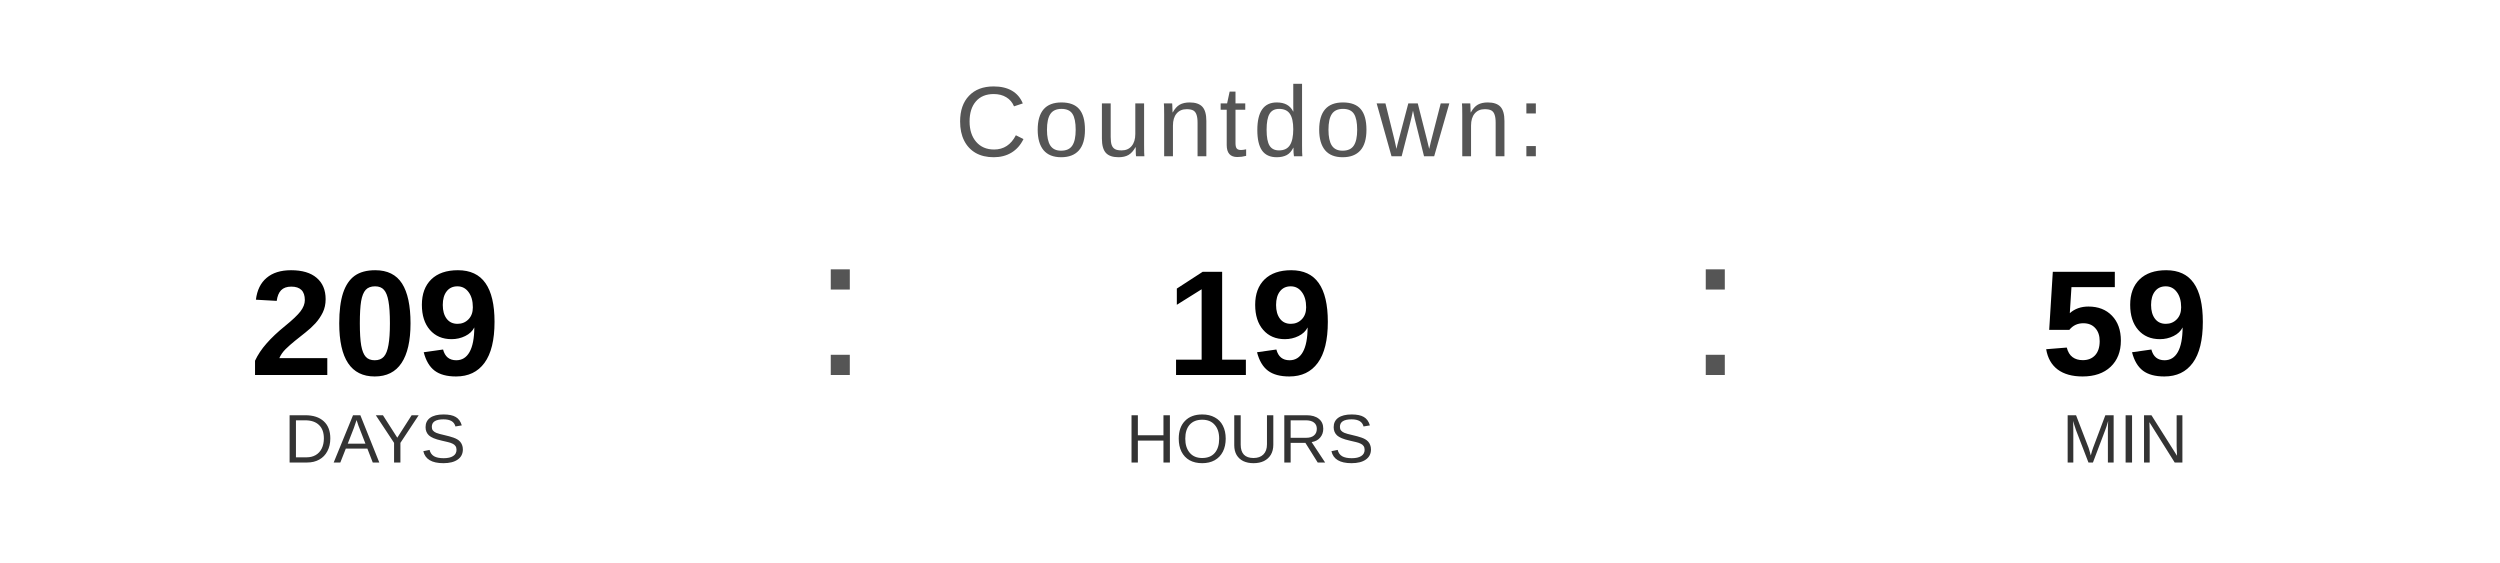
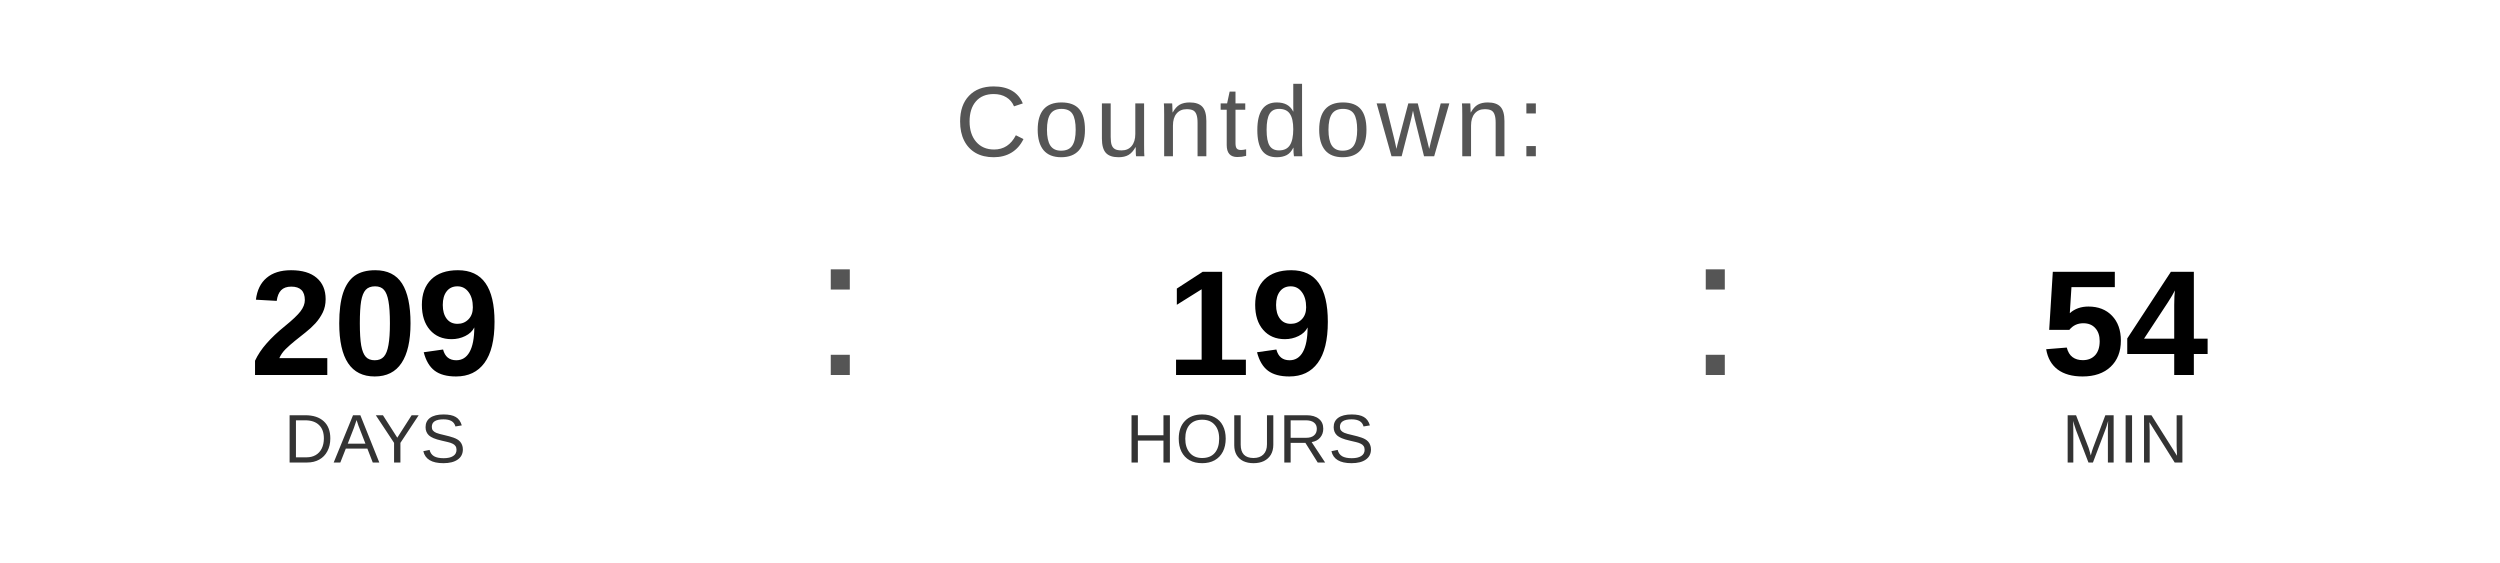
<svg xmlns="http://www.w3.org/2000/svg" width="400" height="90" viewBox="0 0 400 90">
  <text x="200" y="25" font-family="Arial, Helvetica, sans-serif" font-size="16" fill="#555555" text-anchor="middle" letter-spacing="1">
    Countdown:
  </text>
  <text x="60" y="60" font-family="Arial, Helvetica, sans-serif" font-size="24" font-weight="bold" fill="#000000" text-anchor="middle">209</text>
  <text x="60" y="74" font-family="Arial, Helvetica, sans-serif" font-size="11" fill="#333333" text-anchor="middle">DAYS</text>
  <text x="130" y="60" font-family="Arial, sans-serif" font-size="32" fill="#555555">:</text>
  <text x="200" y="60" font-family="Arial, Helvetica, sans-serif" font-size="24" font-weight="bold" fill="#000000" text-anchor="middle">19</text>
  <text x="200" y="74" font-family="Arial, Helvetica, sans-serif" font-size="11" fill="#333333" text-anchor="middle">HOURS</text>
  <text x="270" y="60" font-family="Arial, sans-serif" font-size="32" fill="#555555">:</text>
-   <text x="340" y="60" font-family="Arial, Helvetica, sans-serif" font-size="24" font-weight="bold" fill="#000000" text-anchor="middle">59</text>
+   <text x="340" y="60" font-family="Arial, Helvetica, sans-serif" font-size="24" font-weight="bold" fill="#000000" text-anchor="middle">54</text>
  <text x="340" y="74" font-family="Arial, Helvetica, sans-serif" font-size="11" fill="#333333" text-anchor="middle">MIN</text>
</svg>
